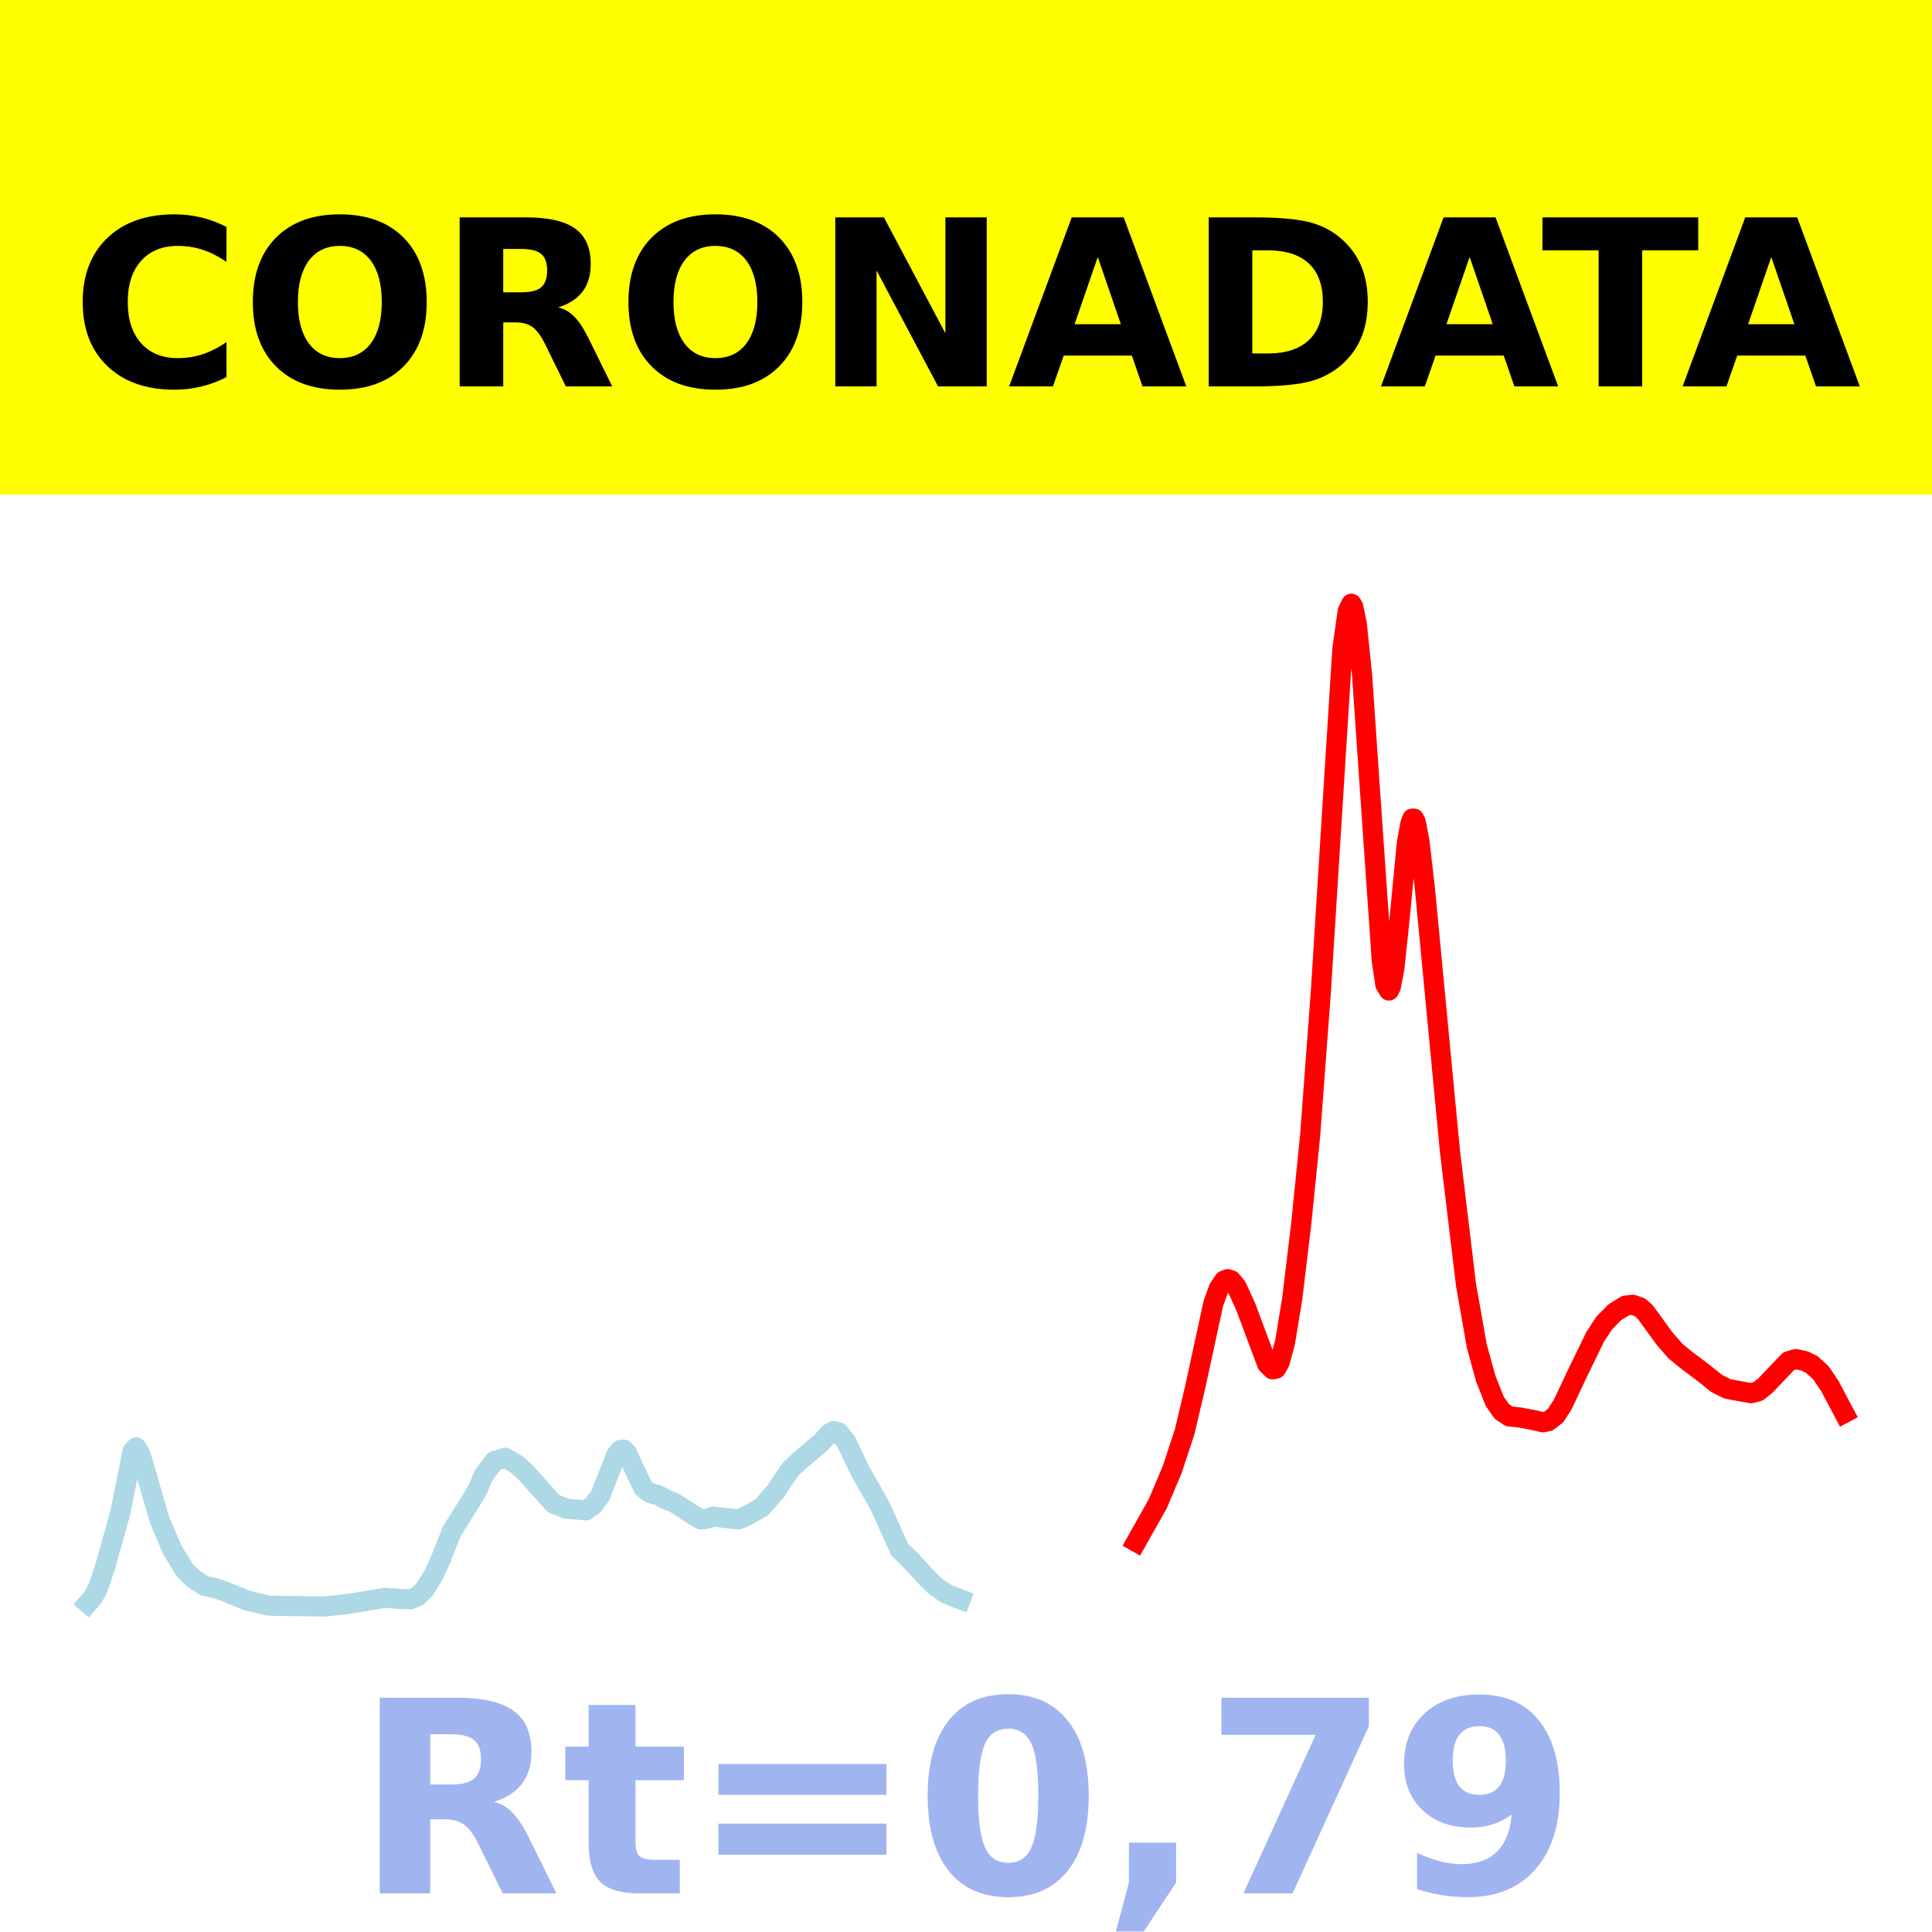
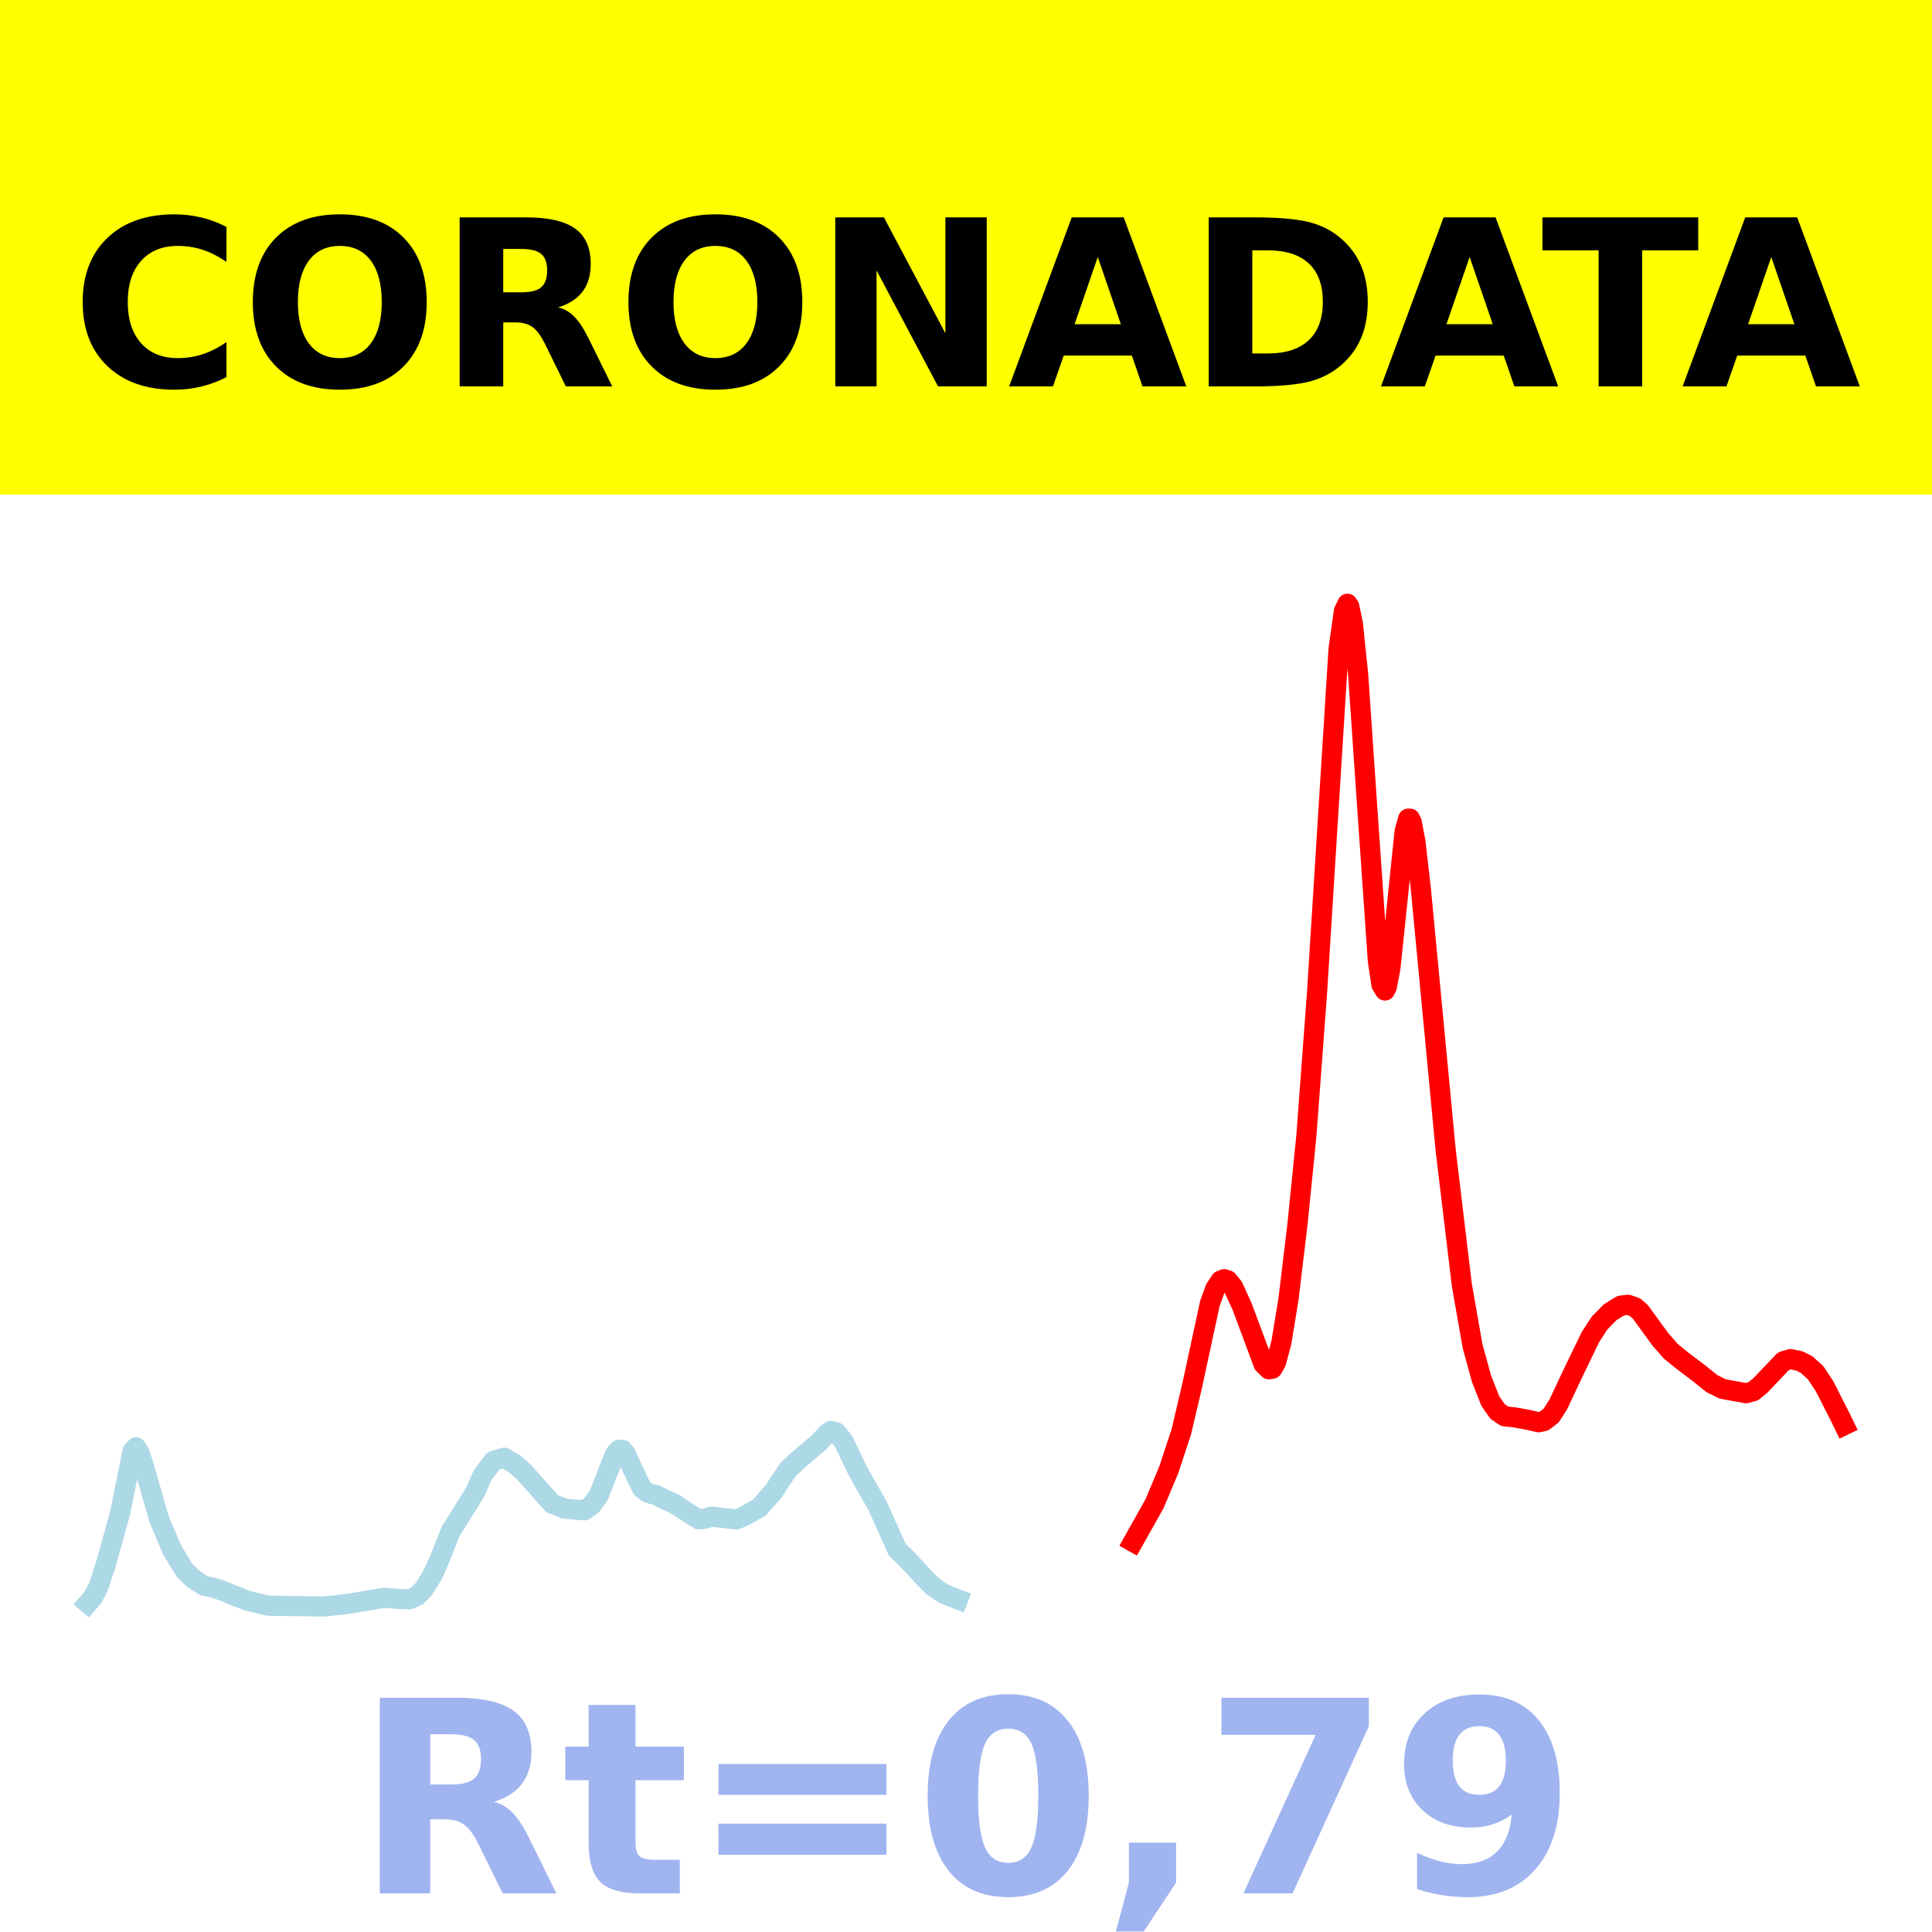
<svg xmlns="http://www.w3.org/2000/svg" xmlns:xlink="http://www.w3.org/1999/xlink" height="144pt" version="1.1" viewBox="0 0 144 144" width="144pt">
  <defs>
    <style type="text/css">*{stroke-linecap:butt;stroke-linejoin:round;}</style>
  </defs>
  <g id="figure_1">
    <g id="patch_1">
      <path d="M 0 144  L 144 144  L 144 0  L 0 0  z " style="fill:#ffffff;" />
    </g>
    <g id="axes_1">
      <g id="patch_2">
        <path d="M 0 144  L 144 144  L 144 0  L 0 0  z " style="fill:#ffffff;" />
      </g>
      <g id="line2d_1">
-         <path clip-path="url(#pc41a5365fa)" d="M 6.545 119.5  L 6.946 119.031  L 7.347 118.256  L 7.881 116.632  L 8.95 112.811  L 9.885 108.166  L 10.152 107.878  L 10.419 108.302  L 10.686 109.119  L 11.889 113.268  L 12.824 115.476  L 13.759 117.019  L 14.427 117.677  L 15.228 118.188  L 16.03 118.365  L 16.698 118.597  L 18.434 119.299  L 20.037 119.681  L 24.178 119.739  L 25.915 119.554  L 28.72 119.091  L 29.788 119.174  L 30.59 119.2  L 31.124 118.975  L 31.659 118.45  L 32.327 117.377  L 32.861 116.189  L 33.662 114.155  L 35.132 111.812  L 35.532 111.161  L 36.067 109.936  L 36.868 108.887  L 37.67 108.647  L 38.471 109.118  L 39.139 109.706  L 41.276 112.093  L 41.677 112.23  L 42.212 112.454  L 43.681 112.569  L 44.215 112.183  L 44.75 111.459  L 45.15 110.419  L 45.952 108.397  L 46.219 108.082  L 46.486 108.048  L 46.753 108.334  L 47.288 109.513  L 47.955 110.906  L 48.356 111.226  L 48.757 111.372  L 49.024 111.417  L 49.558 111.712  L 50.36 112.056  L 51.028 112.5  L 51.829 113.011  L 52.23 113.248  L 52.631 113.212  L 53.165 113.04  L 55.035 113.249  L 55.57 113.03  L 56.772 112.351  L 57.84 111.132  L 58.241 110.498  L 58.909 109.518  L 59.577 108.893  L 61.18 107.533  L 61.848 106.822  L 62.115 106.653  L 62.516 106.765  L 63.05 107.437  L 63.451 108.27  L 64.119 109.657  L 65.588 112.239  L 67.058 115.499  L 67.859 116.278  L 69.061 117.581  L 69.729 118.242  L 70.531 118.791  L 71.466 119.162  L 71.599 119.212  L 71.599 119.212  " style="fill:none;stroke:#add8e6;stroke-linecap:square;stroke-width:1.5;" />
+         <path clip-path="url(#pd3cfc5b6e2)" d="M 6.545 119.5  L 6.945 119.031  L 7.344 118.256  L 7.877 116.632  L 8.943 112.811  L 9.875 108.166  L 10.141 107.878  L 10.407 108.302  L 10.674 109.119  L 11.872 113.268  L 12.805 115.476  L 13.737 117.019  L 14.403 117.677  L 15.202 118.188  L 16.001 118.365  L 16.667 118.597  L 18.398 119.299  L 19.996 119.681  L 24.124 119.739  L 25.856 119.554  L 28.652 119.091  L 29.718 119.174  L 30.517 119.2  L 31.049 118.975  L 31.582 118.45  L 32.248 117.377  L 32.781 116.189  L 33.58 114.155  L 35.044 111.812  L 35.444 111.161  L 35.977 109.936  L 36.776 108.887  L 37.575 108.647  L 38.374 109.118  L 39.04 109.706  L 41.17 112.093  L 41.57 112.23  L 42.103 112.454  L 43.568 112.569  L 44.1 112.183  L 44.633 111.459  L 45.032 110.419  L 45.831 108.397  L 46.098 108.082  L 46.364 108.048  L 46.631 108.334  L 47.163 109.513  L 47.829 110.906  L 48.229 111.226  L 48.628 111.372  L 48.894 111.417  L 49.427 111.712  L 50.226 112.056  L 50.892 112.5  L 51.691 113.011  L 52.091 113.248  L 52.49 113.212  L 53.023 113.04  L 54.887 113.249  L 55.42 113.03  L 56.619 112.351  L 57.684 111.132  L 58.083 110.498  L 58.749 109.518  L 59.415 108.893  L 61.013 107.533  L 61.679 106.822  L 61.945 106.653  L 62.345 106.765  L 62.878 107.437  L 63.277 108.27  L 63.943 109.657  L 65.408 112.239  L 66.873 115.499  L 67.672 116.278  L 68.87 117.581  L 69.536 118.242  L 70.335 118.791  L 71.268 119.162  L 71.401 119.212  L 71.401 119.212  " style="fill:none;stroke:#add8e6;stroke-linecap:square;stroke-width:1.5;" />
      </g>
      <g id="line2d_2">
-         <path clip-path="url(#pc41a5365fa)" d="M 84.69 114.925  L 86.293 112.08  L 87.362 109.547  L 88.297 106.719  L 89.098 103.323  L 90.434 97.154  L 90.835 96.046  L 91.236 95.449  L 91.503 95.342  L 91.77 95.428  L 92.171 95.917  L 92.839 97.372  L 94.442 101.664  L 94.842 102.06  L 95.109 102.013  L 95.377 101.543  L 95.777 100.065  L 96.312 96.815  L 96.98 91.266  L 97.647 84.666  L 98.449 73.922  L 100.052 48.382  L 100.453 45.545  L 100.72 45  L 100.853 45.194  L 101.121 46.461  L 101.521 50.294  L 102.056 58.114  L 102.991 71.611  L 103.258 73.39  L 103.525 73.828  L 103.659 73.565  L 103.926 72.189  L 104.327 68.376  L 104.861 62.815  L 105.128 61.36  L 105.262 61.016  L 105.395 61.015  L 105.529 61.29  L 105.796 62.706  L 106.197 66.16  L 108.067 85.772  L 109.269 95.768  L 110.071 100.32  L 110.738 102.751  L 111.406 104.441  L 111.941 105.202  L 112.475 105.565  L 113.276 105.651  L 114.212 105.826  L 115.013 106.008  L 115.414 105.92  L 115.948 105.506  L 116.482 104.674  L 117.551 102.408  L 118.887 99.655  L 119.555 98.625  L 120.356 97.809  L 121.158 97.314  L 121.692 97.249  L 122.226 97.436  L 122.627 97.79  L 124.096 99.808  L 124.898 100.721  L 125.699 101.372  L 127.035 102.381  L 127.97 103.129  L 128.772 103.524  L 130.508 103.841  L 131.043 103.704  L 131.577 103.276  L 133.314 101.457  L 133.848 101.3  L 134.516 101.442  L 135.05 101.711  L 135.718 102.314  L 136.386 103.305  L 137.455 105.325  L 137.455 105.325  " style="fill:none;stroke:#ff0000;stroke-linecap:square;stroke-width:1.5;" />
+         <path clip-path="url(#pd3cfc5b6e2)" d="M 84.452 114.925  L 86.05 112.08  L 87.115 109.547  L 88.047 106.719  L 88.846 103.323  L 90.178 97.154  L 90.578 96.046  L 90.977 95.449  L 91.244 95.342  L 91.51 95.428  L 91.909 95.917  L 92.575 97.372  L 94.173 101.664  L 94.573 102.06  L 94.839 102.013  L 95.106 101.543  L 95.505 100.065  L 96.038 96.815  L 96.704 91.266  L 97.369 84.666  L 98.169 73.922  L 99.767 48.382  L 100.166 45.545  L 100.432 45  L 100.566 45.194  L 100.832 46.461  L 101.231 50.294  L 101.764 58.114  L 102.696 71.611  L 102.963 73.39  L 103.229 73.828  L 103.362 73.565  L 103.629 72.189  L 104.028 68.376  L 104.694 61.958  L 104.96 61.016  L 105.093 61.015  L 105.227 61.29  L 105.493 62.706  L 105.893 66.16  L 107.757 85.772  L 108.956 95.768  L 109.755 100.32  L 110.42 102.751  L 111.086 104.441  L 111.619 105.202  L 112.152 105.565  L 112.951 105.651  L 113.883 105.826  L 114.682 106.008  L 115.081 105.92  L 115.614 105.506  L 116.147 104.674  L 117.212 102.408  L 118.544 99.655  L 119.21 98.625  L 120.009 97.809  L 120.808 97.314  L 121.341 97.249  L 121.873 97.436  L 122.273 97.79  L 123.738 99.808  L 124.537 100.721  L 125.336 101.372  L 126.668 102.381  L 127.6 103.129  L 128.399 103.524  L 130.13 103.841  L 130.663 103.704  L 131.195 103.276  L 132.927 101.457  L 133.459 101.3  L 134.125 101.442  L 134.658 101.711  L 135.324 102.313  L 135.99 103.319  L 137.188 105.677  L 137.455 106.228  L 137.455 106.228  " style="fill:none;stroke:#ff0000;stroke-linecap:square;stroke-width:1.5;" />
      </g>
      <g id="patch_3">
        <path d="M 0 144  L 0 -0  " style="fill:none;stroke:#ffffff;stroke-linecap:square;stroke-linejoin:miter;stroke-width:0.8;" />
      </g>
      <g id="patch_4">
        <path d="M 144 144  L 144 -0  " style="fill:none;stroke:#ffffff;stroke-linecap:square;stroke-linejoin:miter;stroke-width:0.8;" />
      </g>
      <g id="patch_5">
        <path d="M 0 144  L 144 144  " style="fill:none;stroke:#ffffff;stroke-linecap:square;stroke-linejoin:miter;stroke-width:0.8;" />
      </g>
      <g id="patch_6">
        <path d="M 0 0  L 144 0  " style="fill:none;stroke:#ffffff;stroke-linecap:square;stroke-linejoin:miter;stroke-width:0.8;" />
      </g>
    </g>
    <g id="text_1">
      <g id="patch_7">
        <path d="M -64.848 36.368  L 208.848 36.368  L 208.848 -7.654  L -64.848 -7.654  z " style="fill:#ffff00;stroke:#ffff00;stroke-linejoin:miter;" />
      </g>
      <g transform="translate(72 9.45018)scale(0.1728 -0.1728)" />
      <g transform="translate(-60.87375 28.8)scale(0.1728 -0.1728)">
        <defs>
          <path id="DejaVuSans-Bold-32" />
          <path d="M 67 4  Q 61.812 1.312 56.203 -0.047  Q 50.594 -1.422 44.484 -1.422  Q 26.266 -1.422 15.625 8.766  Q 4.984 18.953 4.984 36.375  Q 4.984 53.859 15.625 64.031  Q 26.266 74.219 44.484 74.219  Q 50.594 74.219 56.203 72.844  Q 61.812 71.484 67 68.797  L 67 53.719  Q 61.766 57.281 56.688 58.938  Q 51.609 60.594 46 60.594  Q 35.938 60.594 30.172 54.141  Q 24.422 47.703 24.422 36.375  Q 24.422 25.094 30.172 18.641  Q 35.938 12.203 46 12.203  Q 51.609 12.203 56.688 13.859  Q 61.766 15.531 67 19.094  z " id="DejaVuSans-Bold-67" />
          <path d="M 42.484 60.594  Q 33.891 60.594 29.156 54.25  Q 24.422 47.906 24.422 36.375  Q 24.422 24.906 29.156 18.547  Q 33.891 12.203 42.484 12.203  Q 51.125 12.203 55.859 18.547  Q 60.594 24.906 60.594 36.375  Q 60.594 47.906 55.859 54.25  Q 51.125 60.594 42.484 60.594  z M 42.484 74.219  Q 60.062 74.219 70.016 64.156  Q 79.984 54.109 79.984 36.375  Q 79.984 18.703 70.016 8.641  Q 60.062 -1.422 42.484 -1.422  Q 24.953 -1.422 14.969 8.641  Q 4.984 18.703 4.984 36.375  Q 4.984 54.109 14.969 64.156  Q 24.953 74.219 42.484 74.219  z " id="DejaVuSans-Bold-79" />
          <path d="M 35.891 40.578  Q 41.797 40.578 44.359 42.766  Q 46.922 44.969 46.922 50  Q 46.922 54.984 44.359 57.125  Q 41.797 59.281 35.891 59.281  L 27.984 59.281  L 27.984 40.578  z M 27.984 27.594  L 27.984 0  L 9.188 0  L 9.188 72.906  L 37.891 72.906  Q 52.297 72.906 59 68.062  Q 65.719 63.234 65.719 52.781  Q 65.719 45.562 62.219 40.922  Q 58.734 36.281 51.703 34.078  Q 55.562 33.203 58.609 30.094  Q 61.672 27 64.797 20.703  L 75 0  L 54.984 0  L 46.094 18.109  Q 43.406 23.578 40.641 25.578  Q 37.891 27.594 33.297 27.594  z " id="DejaVuSans-Bold-82" />
          <path d="M 9.188 72.906  L 30.172 72.906  L 56.688 22.906  L 56.688 72.906  L 74.516 72.906  L 74.516 0  L 53.516 0  L 27 50  L 27 0  L 9.188 0  z " id="DejaVuSans-Bold-78" />
          <path d="M 53.422 13.281  L 24.031 13.281  L 19.391 0  L 0.484 0  L 27.484 72.906  L 49.906 72.906  L 76.906 0  L 58.016 0  z M 28.719 26.812  L 48.688 26.812  L 38.719 55.812  z " id="DejaVuSans-Bold-65" />
          <path d="M 27.984 58.688  L 27.984 14.203  L 34.719 14.203  Q 46.234 14.203 52.312 19.922  Q 58.406 25.641 58.406 36.531  Q 58.406 47.359 52.344 53.016  Q 46.297 58.688 34.719 58.688  z M 9.188 72.906  L 29 72.906  Q 45.609 72.906 53.734 70.531  Q 61.859 68.172 67.672 62.5  Q 72.797 57.562 75.281 51.109  Q 77.781 44.672 77.781 36.531  Q 77.781 28.266 75.281 21.797  Q 72.797 15.328 67.672 10.406  Q 61.812 4.734 53.609 2.359  Q 45.406 0 29 0  L 9.188 0  z " id="DejaVuSans-Bold-68" />
          <path d="M 0.484 72.906  L 67.672 72.906  L 67.672 58.688  L 43.5 58.688  L 43.5 0  L 24.703 0  L 24.703 58.688  L 0.484 58.688  z " id="DejaVuSans-Bold-84" />
        </defs>
        <use xlink:href="#DejaVuSans-Bold-32" />
        <use x="34.814" xlink:href="#DejaVuSans-Bold-32" />
        <use x="69.629" xlink:href="#DejaVuSans-Bold-32" />
        <use x="104.443" xlink:href="#DejaVuSans-Bold-32" />
        <use x="139.258" xlink:href="#DejaVuSans-Bold-32" />
        <use x="174.072" xlink:href="#DejaVuSans-Bold-32" />
        <use x="208.887" xlink:href="#DejaVuSans-Bold-32" />
        <use x="243.701" xlink:href="#DejaVuSans-Bold-32" />
        <use x="278.516" xlink:href="#DejaVuSans-Bold-32" />
        <use x="313.33" xlink:href="#DejaVuSans-Bold-32" />
        <use x="348.145" xlink:href="#DejaVuSans-Bold-32" />
        <use x="382.959" xlink:href="#DejaVuSans-Bold-67" />
        <use x="456.348" xlink:href="#DejaVuSans-Bold-79" />
        <use x="541.357" xlink:href="#DejaVuSans-Bold-82" />
        <use x="618.359" xlink:href="#DejaVuSans-Bold-79" />
        <use x="703.369" xlink:href="#DejaVuSans-Bold-78" />
        <use x="787.061" xlink:href="#DejaVuSans-Bold-65" />
        <use x="864.453" xlink:href="#DejaVuSans-Bold-68" />
        <use x="947.461" xlink:href="#DejaVuSans-Bold-65" />
        <use x="1017.104" xlink:href="#DejaVuSans-Bold-84" />
        <use x="1077.566" xlink:href="#DejaVuSans-Bold-65" />
        <use x="1154.959" xlink:href="#DejaVuSans-Bold-32" />
        <use x="1189.773" xlink:href="#DejaVuSans-Bold-32" />
        <use x="1224.588" xlink:href="#DejaVuSans-Bold-32" />
        <use x="1259.402" xlink:href="#DejaVuSans-Bold-32" />
        <use x="1294.217" xlink:href="#DejaVuSans-Bold-32" />
        <use x="1329.031" xlink:href="#DejaVuSans-Bold-32" />
        <use x="1363.846" xlink:href="#DejaVuSans-Bold-32" />
        <use x="1398.66" xlink:href="#DejaVuSans-Bold-32" />
        <use x="1433.475" xlink:href="#DejaVuSans-Bold-32" />
        <use x="1468.289" xlink:href="#DejaVuSans-Bold-32" />
        <use x="1503.104" xlink:href="#DejaVuSans-Bold-32" />
      </g>
    </g>
    <g id="text_2">
      <g style="fill:#4169e1;opacity:0.5;" transform="translate(26.46875 141.12)scale(0.2 -0.2)">
        <defs>
          <path d="M 27.484 70.219  L 27.484 54.688  L 45.516 54.688  L 45.516 42.188  L 27.484 42.188  L 27.484 19  Q 27.484 15.188 29 13.844  Q 30.516 12.5 35.016 12.5  L 44 12.5  L 44 0  L 29 0  Q 18.656 0 14.328 4.312  Q 10.016 8.641 10.016 19  L 10.016 42.188  L 1.312 42.188  L 1.312 54.688  L 10.016 54.688  L 10.016 70.219  z " id="DejaVuSans-Bold-116" />
          <path d="M 10.594 48.188  L 73.188 48.188  L 73.188 36.719  L 10.594 36.719  z M 10.594 25.984  L 73.188 25.984  L 73.188 14.406  L 10.594 14.406  z " id="DejaVuSans-Bold-61" />
          <path d="M 46 36.531  Q 46 50.203 43.438 55.781  Q 40.875 61.375 34.812 61.375  Q 28.766 61.375 26.172 55.781  Q 23.578 50.203 23.578 36.531  Q 23.578 22.703 26.172 17.031  Q 28.766 11.375 34.812 11.375  Q 40.828 11.375 43.406 17.031  Q 46 22.703 46 36.531  z M 64.797 36.375  Q 64.797 18.266 56.984 8.422  Q 49.172 -1.422 34.812 -1.422  Q 20.406 -1.422 12.594 8.422  Q 4.781 18.266 4.781 36.375  Q 4.781 54.547 12.594 64.375  Q 20.406 74.219 34.812 74.219  Q 49.172 74.219 56.984 64.375  Q 64.797 54.547 64.797 36.375  z " id="DejaVuSans-Bold-48" />
          <path d="M 10.203 18.891  L 27.781 18.891  L 27.781 4  L 15.719 -14.203  L 5.328 -14.203  L 10.203 4  z " id="DejaVuSans-Bold-44" />
          <path d="M 6.688 72.906  L 61.625 72.906  L 61.625 62.312  L 33.203 0  L 14.891 0  L 41.797 59.078  L 6.688 59.078  z " id="DejaVuSans-Bold-55" />
          <path d="M 10.016 1.609  L 10.016 15.094  Q 14.5 12.984 18.594 11.938  Q 22.703 10.891 26.703 10.891  Q 35.109 10.891 39.797 15.547  Q 44.484 20.219 45.312 29.391  Q 42 26.953 38.234 25.734  Q 34.469 24.516 30.078 24.516  Q 18.891 24.516 12.031 31.031  Q 5.172 37.547 5.172 48.188  Q 5.172 59.969 12.812 67.047  Q 20.453 74.125 33.297 74.125  Q 47.562 74.125 55.375 64.5  Q 63.188 54.891 63.188 37.312  Q 63.188 19.234 54.047 8.906  Q 44.922 -1.422 29 -1.422  Q 23.875 -1.422 19.188 -0.656  Q 14.5 0.094 10.016 1.609  z M 33.203 36.719  Q 38.141 36.719 40.625 39.906  Q 43.109 43.109 43.109 49.516  Q 43.109 55.859 40.625 59.078  Q 38.141 62.312 33.203 62.312  Q 28.266 62.312 25.781 59.078  Q 23.297 55.859 23.297 49.516  Q 23.297 43.109 25.781 39.906  Q 28.266 36.719 33.203 36.719  z " id="DejaVuSans-Bold-57" />
        </defs>
        <use xlink:href="#DejaVuSans-Bold-82" />
        <use x="77.002" xlink:href="#DejaVuSans-Bold-116" />
        <use x="124.805" xlink:href="#DejaVuSans-Bold-61" />
        <use x="208.594" xlink:href="#DejaVuSans-Bold-48" />
        <use x="278.174" xlink:href="#DejaVuSans-Bold-44" />
        <use x="316.162" xlink:href="#DejaVuSans-Bold-55" />
        <use x="385.742" xlink:href="#DejaVuSans-Bold-57" />
      </g>
    </g>
  </g>
  <defs>
-     <clipPath id="pc41a5365fa">
+     <clipPath id="pd3cfc5b6e2">
      <rect height="144" width="144" x="0" y="0" />
    </clipPath>
  </defs>
</svg>
